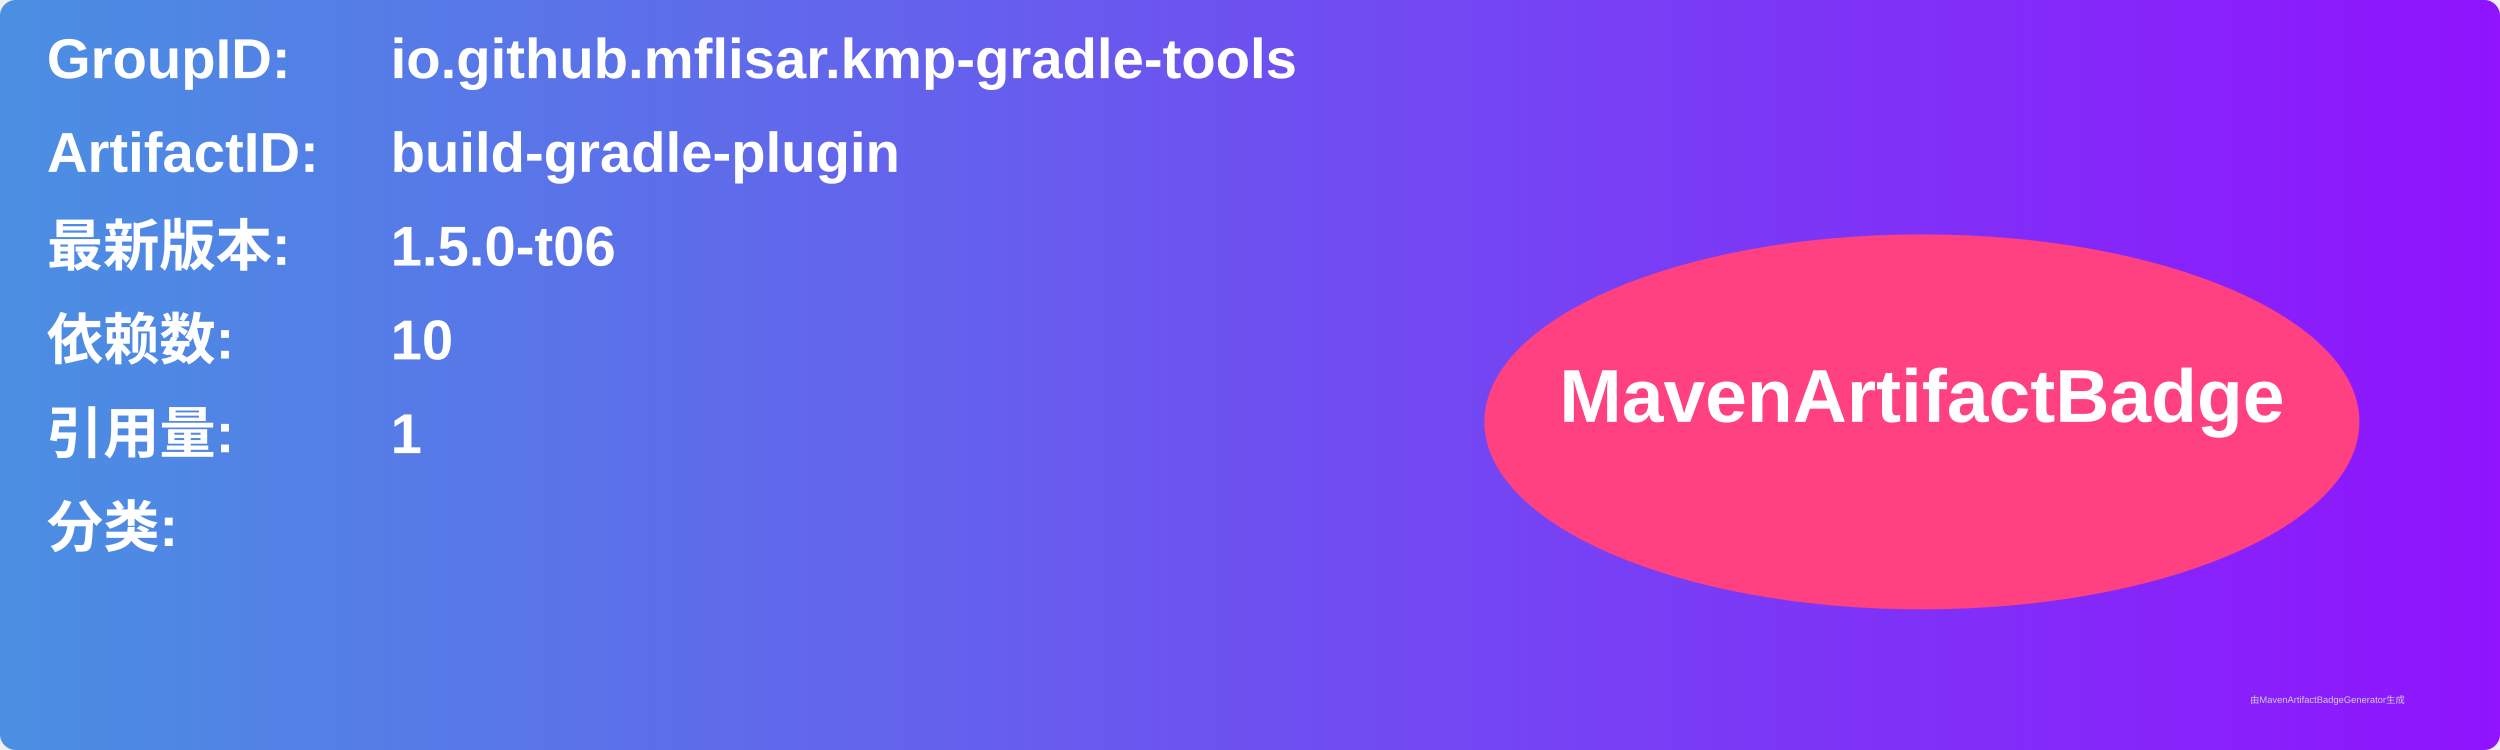
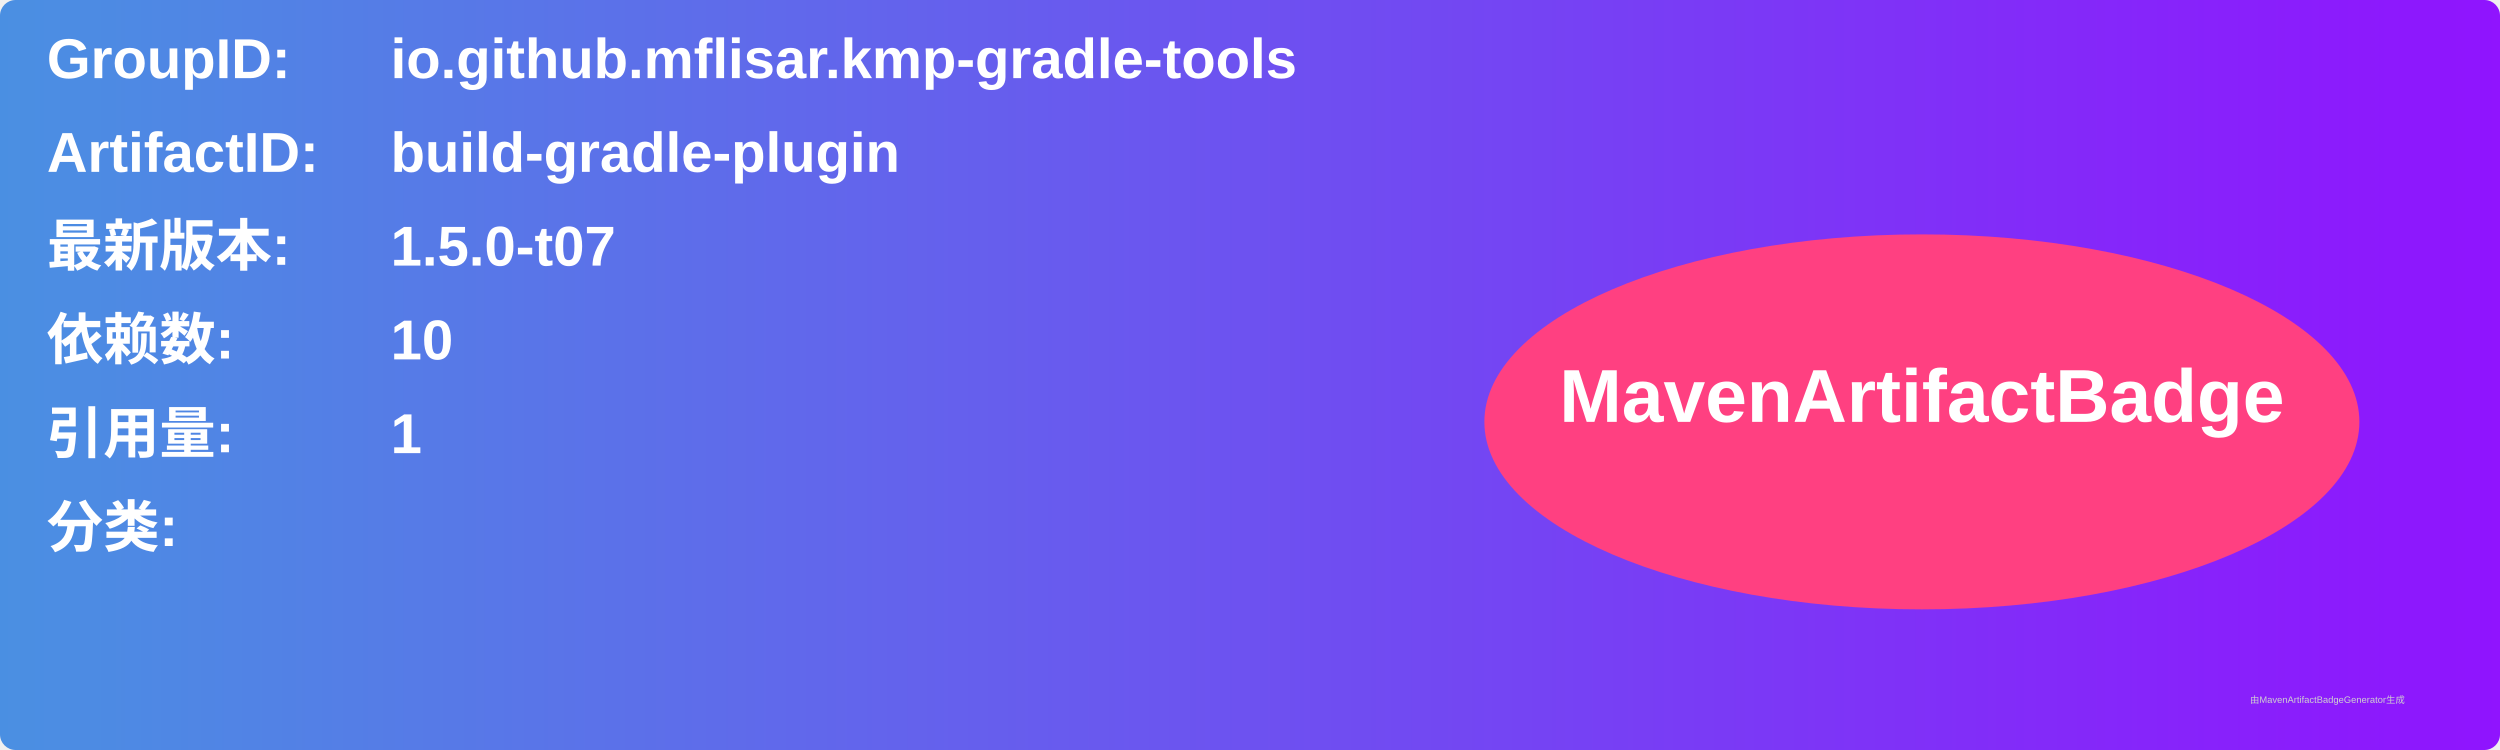
<svg xmlns="http://www.w3.org/2000/svg" width="800" height="240" viewBox="0 0 800 240">
  <linearGradient id="grad" x1="0%" y1="0%" x2="100%" y2="0%">
    <stop offset="0%" stop-color="#4a90e2" />
    <stop offset="100%" stop-color="#9013fe" />
  </linearGradient>
  <rect width="100%" height="100%" rx="5" ry="5" fill="url(#grad)" />
  <g transform="translate(15, 15)">
    <text x="0" y="10" font-family="Arial" font-size="18" fill="white" font-weight="bold" width="260">GroupID:</text>
    <text x="110" y="10" font-family="Arial" font-size="18" fill="white" font-weight="bold" width="460">io.github.mflisar.kmp-gradle-tools</text>
    <text x="0" y="40" font-family="Arial" font-size="18" fill="white" font-weight="bold" width="260">ArtifactID:</text>
    <text x="110" y="40" font-family="Arial" font-size="18" fill="white" font-weight="bold" width="460">build-gradle-plugin</text>
    <text x="0" y="70" font-family="Arial" font-size="18" fill="white" font-weight="bold">最新版本:</text>
    <text x="110" y="70" font-family="Arial" font-size="18" fill="white" font-weight="bold">
-       <tspan font-weight="bold">1.5.0-t06</tspan>
+       <tspan font-weight="bold">1.5.0-t07</tspan>
    </text>
    <text x="0" y="100" font-family="Arial" font-size="18" fill="white" font-weight="bold">依赖数: </text>
    <text x="110" y="100" font-family="Arial" font-size="18" fill="white">
      <tspan font-weight="bold">10</tspan>
    </text>
    <text x="0" y="130" font-family="Arial" font-size="18" fill="white" font-weight="bold">引用量: </text>
    <text x="110" y="130" font-family="Arial" font-size="18" fill="white">
      <tspan font-weight="bold">1</tspan>
    </text>
    <text x="0" y="160" font-family="Arial" font-size="18" fill="white" font-weight="bold">分类:</text>
    <text x="10" y="190" font-family="Arial" font-size="10" fill="white">
      <tspan font-weight="bold" />
    </text>
    <ellipse cx="600" cy="120" rx="140" ry="60" fill="#ff4081" />
    <text x="600" y="120" text-anchor="middle" font-family="Arial" font-size="24" fill="white" font-weight="bold">MavenArtifactBadge</text>
  </g>
  <text x="720" y="225" font-family="Arial" font-size="3" fill="#d0d0d0">由MavenArtifactBadgeGenerator生成</text>
</svg>
